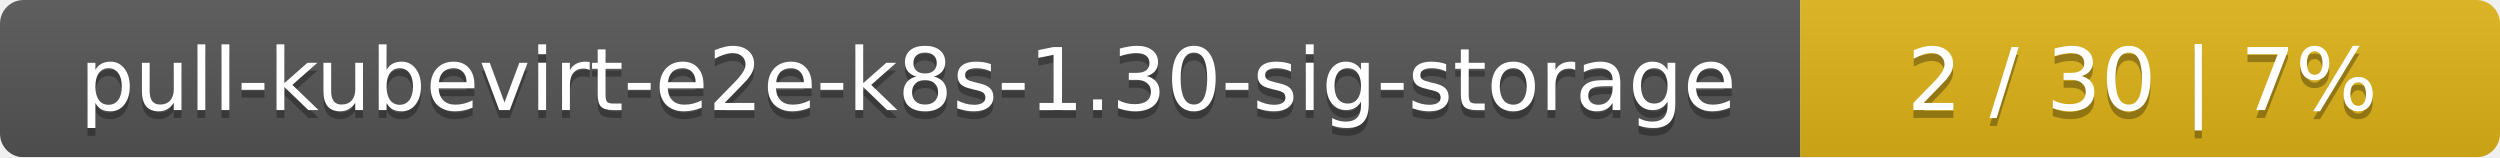
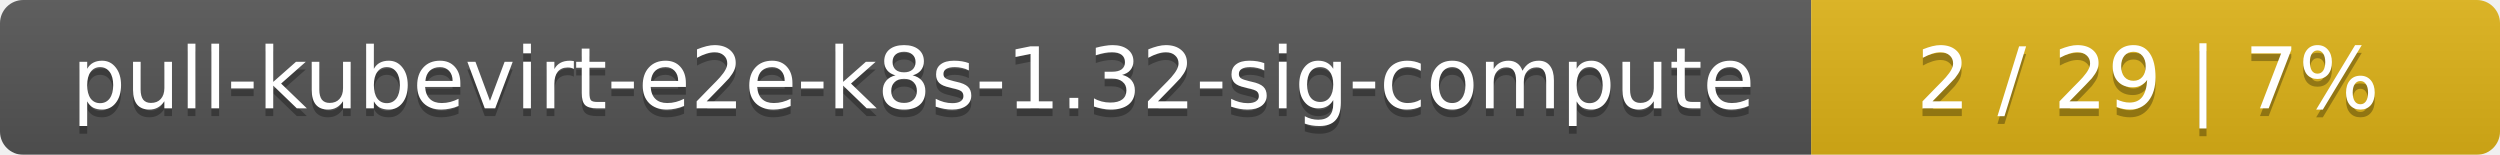
- <svg xmlns="http://www.w3.org/2000/svg" width="318" height="20">
+ <svg xmlns="http://www.w3.org/2000/svg" width="323" height="20">
  <linearGradient id="smooth" x2="0" y2="100%">
    <stop offset="0" stop-color="#bbb" stop-opacity=".1" />
    <stop offset="1" stop-opacity=".1" />
  </linearGradient>
  <mask id="round">
-     <rect width="318" height="20" rx="3" fill="#fff" />
+     <rect width="323" height="20" rx="3" fill="#fff" />
  </mask>
  <g mask="url(#round)">
-     <rect width="229" height="20" fill="#555" />
-     <rect x="229" width="89" height="20" fill="#dfb317" />
-     <rect width="318" height="20" fill="url(#smooth)" />
+     <rect width="234" height="20" fill="#555" />
+     <rect x="234" width="89" height="20" fill="#dfb317" />
+     <rect width="323" height="20" fill="url(#smooth)" />
  </g>
  <g fill="#fff" text-anchor="middle" font-family="DejaVu Sans,Verdana,Geneva,sans-serif" font-size="11">
-     <text x="115.5" y="15" fill="#010101" fill-opacity=".3">pull-kubevirt-e2e-k8s-1.30-sig-storage</text>
-     <text x="115.5" y="14">pull-kubevirt-e2e-k8s-1.30-sig-storage</text>
-     <text x="272.5" y="15" fill="#010101" fill-opacity=".3">2 / 30    |    7%</text>
-     <text x="272.5" y="14">2 / 30    |    7%</text>
+     <text x="118" y="15" fill="#010101" fill-opacity=".3">pull-kubevirt-e2e-k8s-1.32-sig-compute</text>
+     <text x="118" y="14">pull-kubevirt-e2e-k8s-1.32-sig-compute</text>
+     <text x="277.5" y="15" fill="#010101" fill-opacity=".3">2 / 29    |    7%</text>
+     <text x="277.5" y="14">2 / 29    |    7%</text>
  </g>
</svg>
